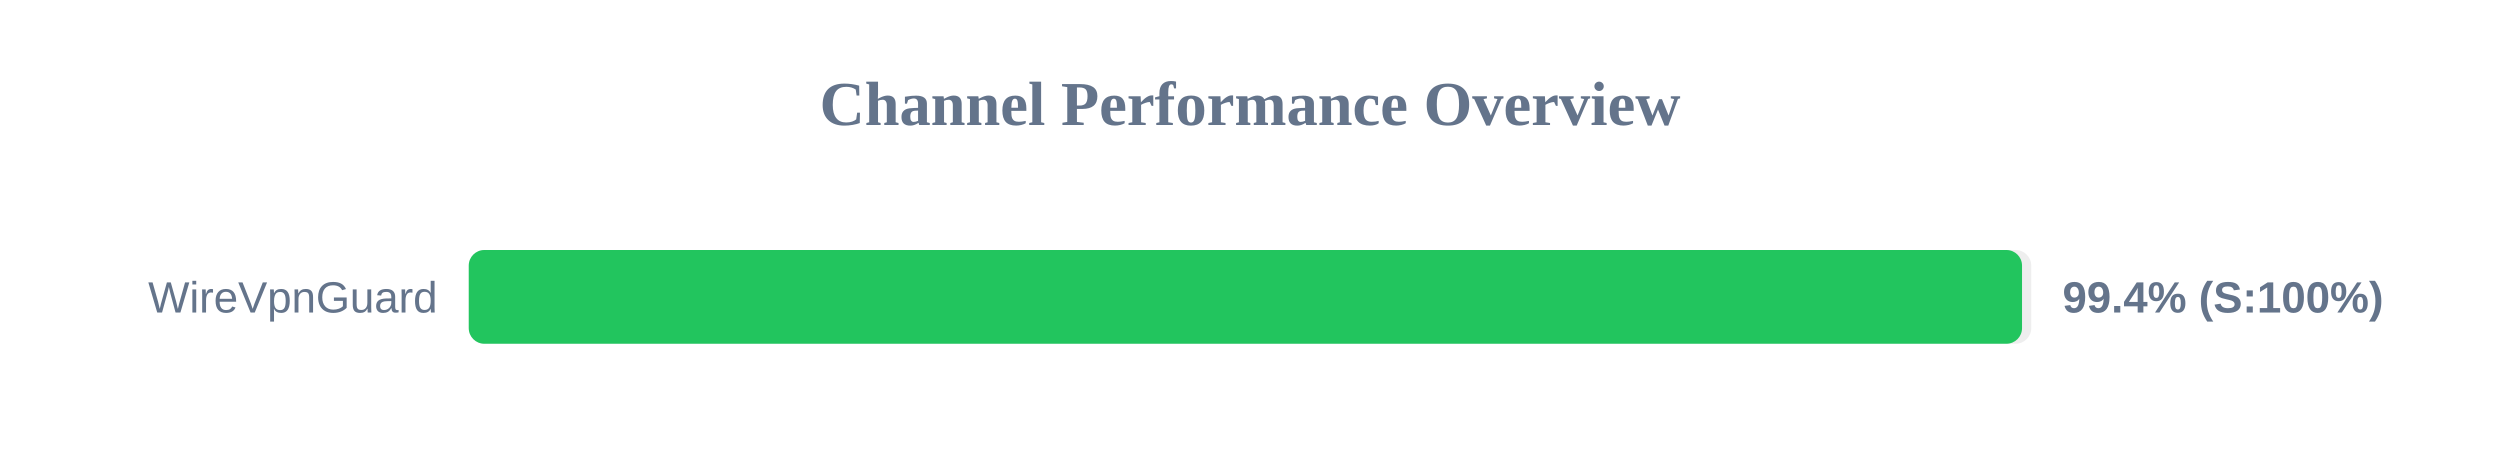
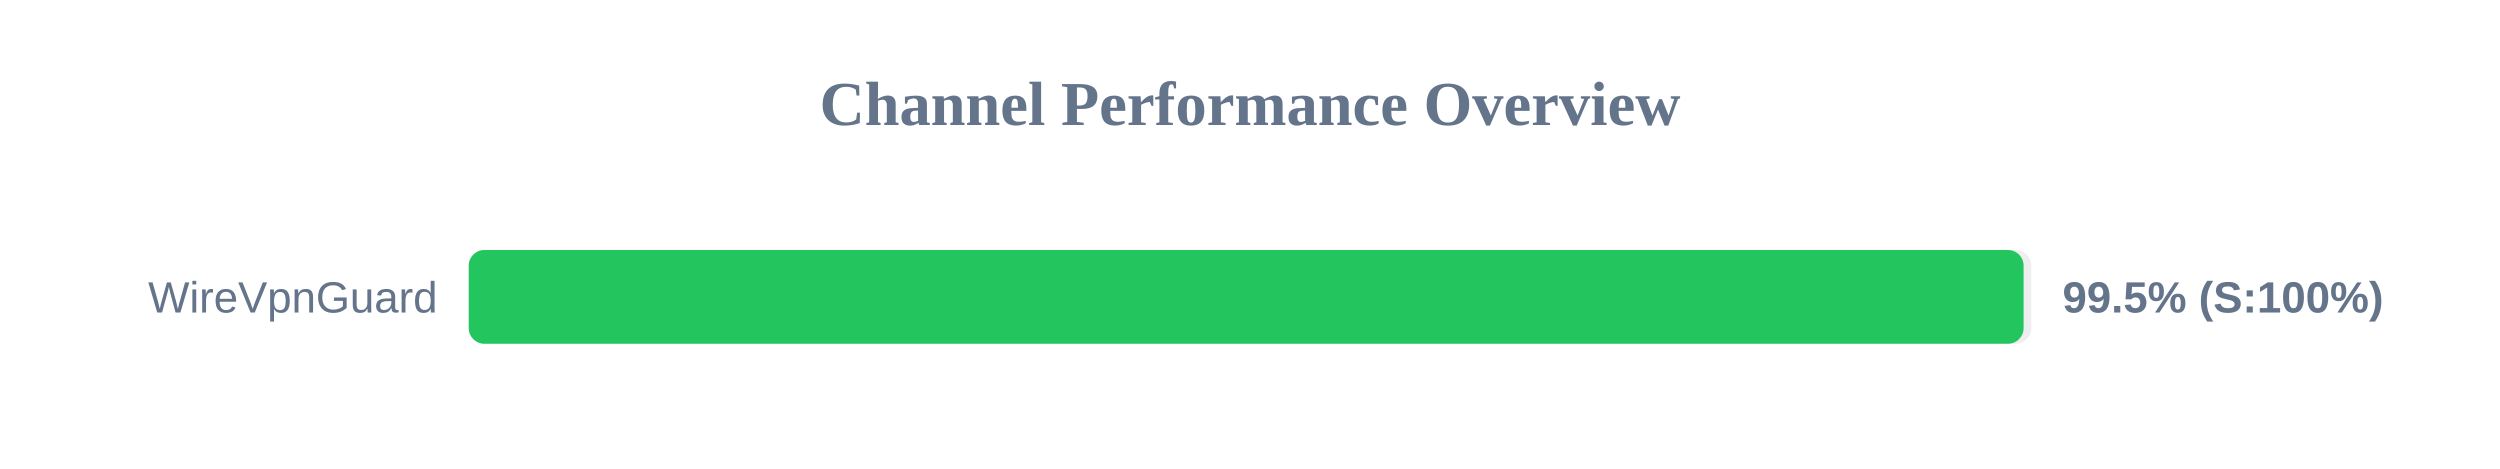
<svg xmlns="http://www.w3.org/2000/svg" width="800" height="150" version="1.1">
  <style>
        .row { font: 14px Arial; fill: #64748b; }
        .score { font: bold 14px Arial; fill: #64748b; }
    </style>
  <text x="400" y="40" text-anchor="middle" font-size="20px" font-weight="bold" fill="#64748b">Channel Performance Overview</text>
  <rect x="150" y="80" width="500" height="30" fill="#eee" rx="5" />
-   <rect x="150" y="80" width="497.05" height="30" fill="#22c55e" rx="5" />
+   <rect x="150" y="80" width="497.55" height="30" fill="#22c55e" rx="5" />
  <text x="140" y="100" text-anchor="end" class="row">WireVpnGuard</text>
-   <text x="660" y="100" text-anchor="start" class="score">99.4% (S:100%)</text>
+   <text x="660" y="100" text-anchor="start" class="score">99.5% (S:100%)</text>
</svg>
